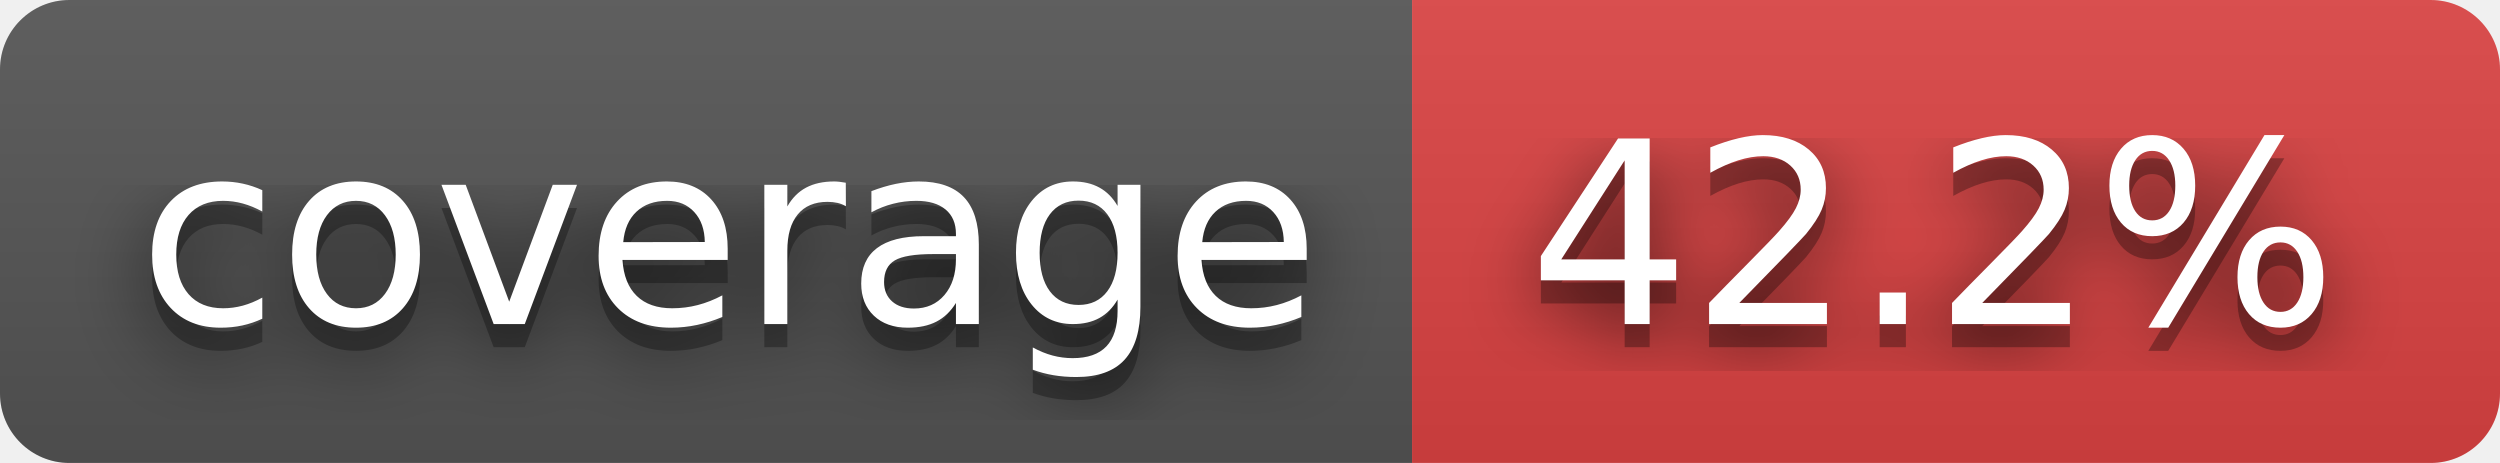
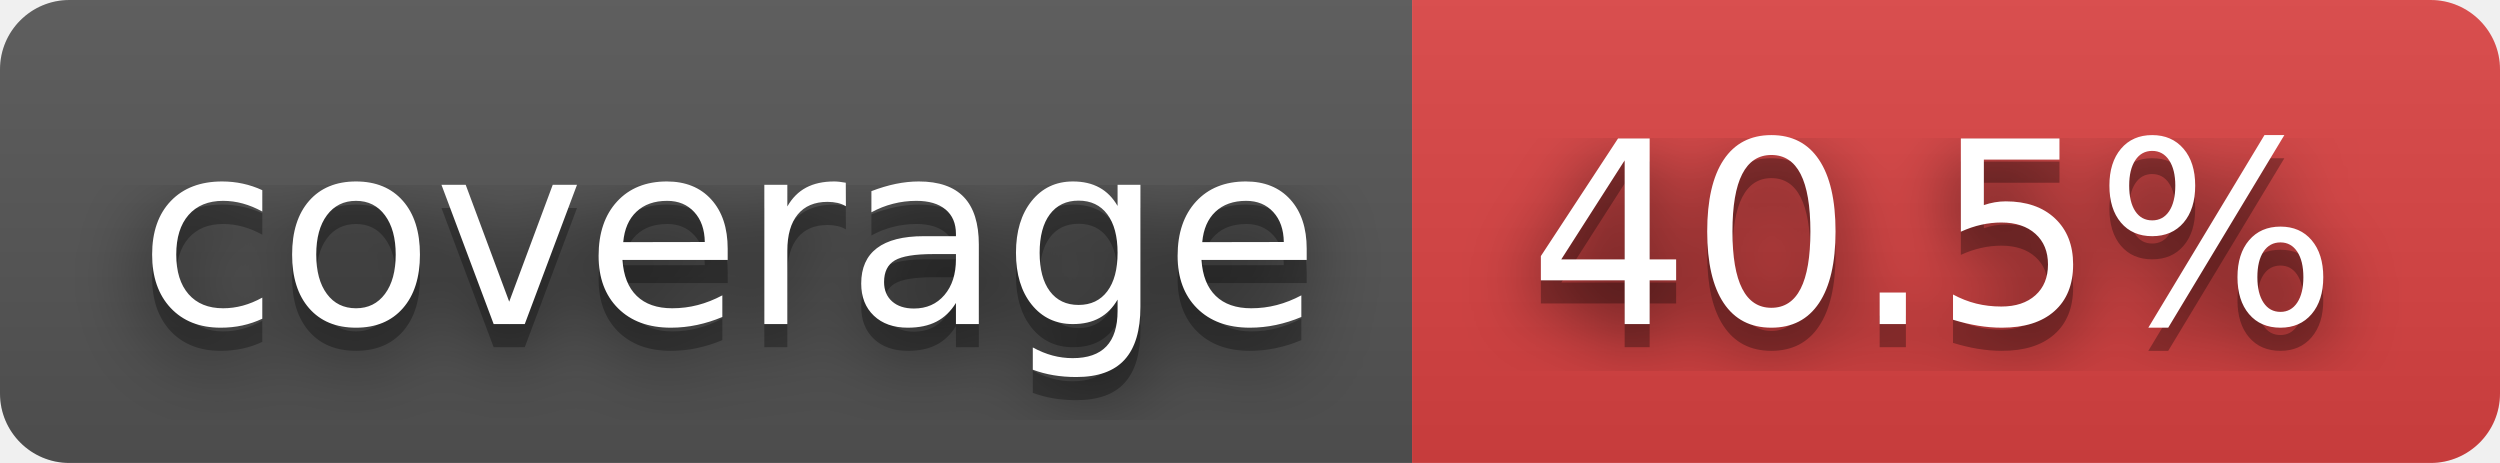
- <svg xmlns="http://www.w3.org/2000/svg" width="108" height="20" role="img" aria-label="coverage: 42.2%">
+ <svg xmlns="http://www.w3.org/2000/svg" width="108" height="20" role="img" aria-label="coverage: 40.5%">
  <filter id="blur">
-     <feGaussianBlur in="SourceGraphic" stdDeviation="16" />
+     <feGaussianBlur stdDeviation="16" />
  </filter>
  <linearGradient id="s" x2="0" y2="100%">
    <stop offset="0" stop-color="#bbb" stop-opacity=".1" />
    <stop offset="1" stop-opacity=".1" />
  </linearGradient>
  <clipPath id="r">
-     <rect width="108" height="20" rx="3" fill="#fff" />
+     <rect width="108" height="20" rx="3" />
  </clipPath>
  <g clip-path="url(#r)">
    <rect width="61" height="20" fill="#555" />
    <rect x="61" width="47" height="20" fill="#dd4343" />
    <rect width="108" height="20" fill="url(#s)" />
  </g>
  <g fill="#fff" text-anchor="middle" font-family="Verdana,Geneva,DejaVu Sans,sans-serif" text-rendering="geometricPrecision" font-size="110">
-     <text aria-hidden="true" x="315" y="150" fill="#010101" fill-opacity=".80" filter="url(#blur)" transform="scale(.1)" textLength="510">coverage</text>
-     <text aria-hidden="true" x="315" y="150" fill="#010101" fill-opacity=".3" transform="scale(.1)" textLength="510">coverage</text>
-     <text x="315" y="140" transform="scale(.1)" fill="#fff" textLength="510">coverage</text>
-     <text aria-hidden="true" x="835" y="150" fill="#010101" fill-opacity=".80" filter="url(#blur)" transform="scale(.1)" textLength="370">42.2%</text>
-     <text aria-hidden="true" x="835" y="150" fill="#010101" fill-opacity=".3" transform="scale(.1)" textLength="370">42.2%</text>
-     <text x="835" y="140" transform="scale(.1)" fill="#fff" textLength="370">42.2%</text>
+     <g transform="scale(.1)">
+       <g aria-hidden="true" fill="#010101">
+         <text x="315" y="150" fill-opacity=".8" filter="url(#blur)" textLength="510">coverage</text>
+         <text x="315" y="150" fill-opacity=".3" textLength="510">coverage</text>
+       </g>
+       <text x="315" y="140" textLength="510">coverage</text>
+     </g>
+     <g transform="scale(.1)">
+       <g aria-hidden="true" fill="#010101">
+         <text x="835" y="150" fill-opacity=".8" filter="url(#blur)" textLength="370">40.5%</text>
+         <text x="835" y="150" fill-opacity=".3" textLength="370">40.5%</text>
+       </g>
+       <text x="835" y="140" textLength="370">40.5%</text>
+     </g>
  </g>
</svg>
